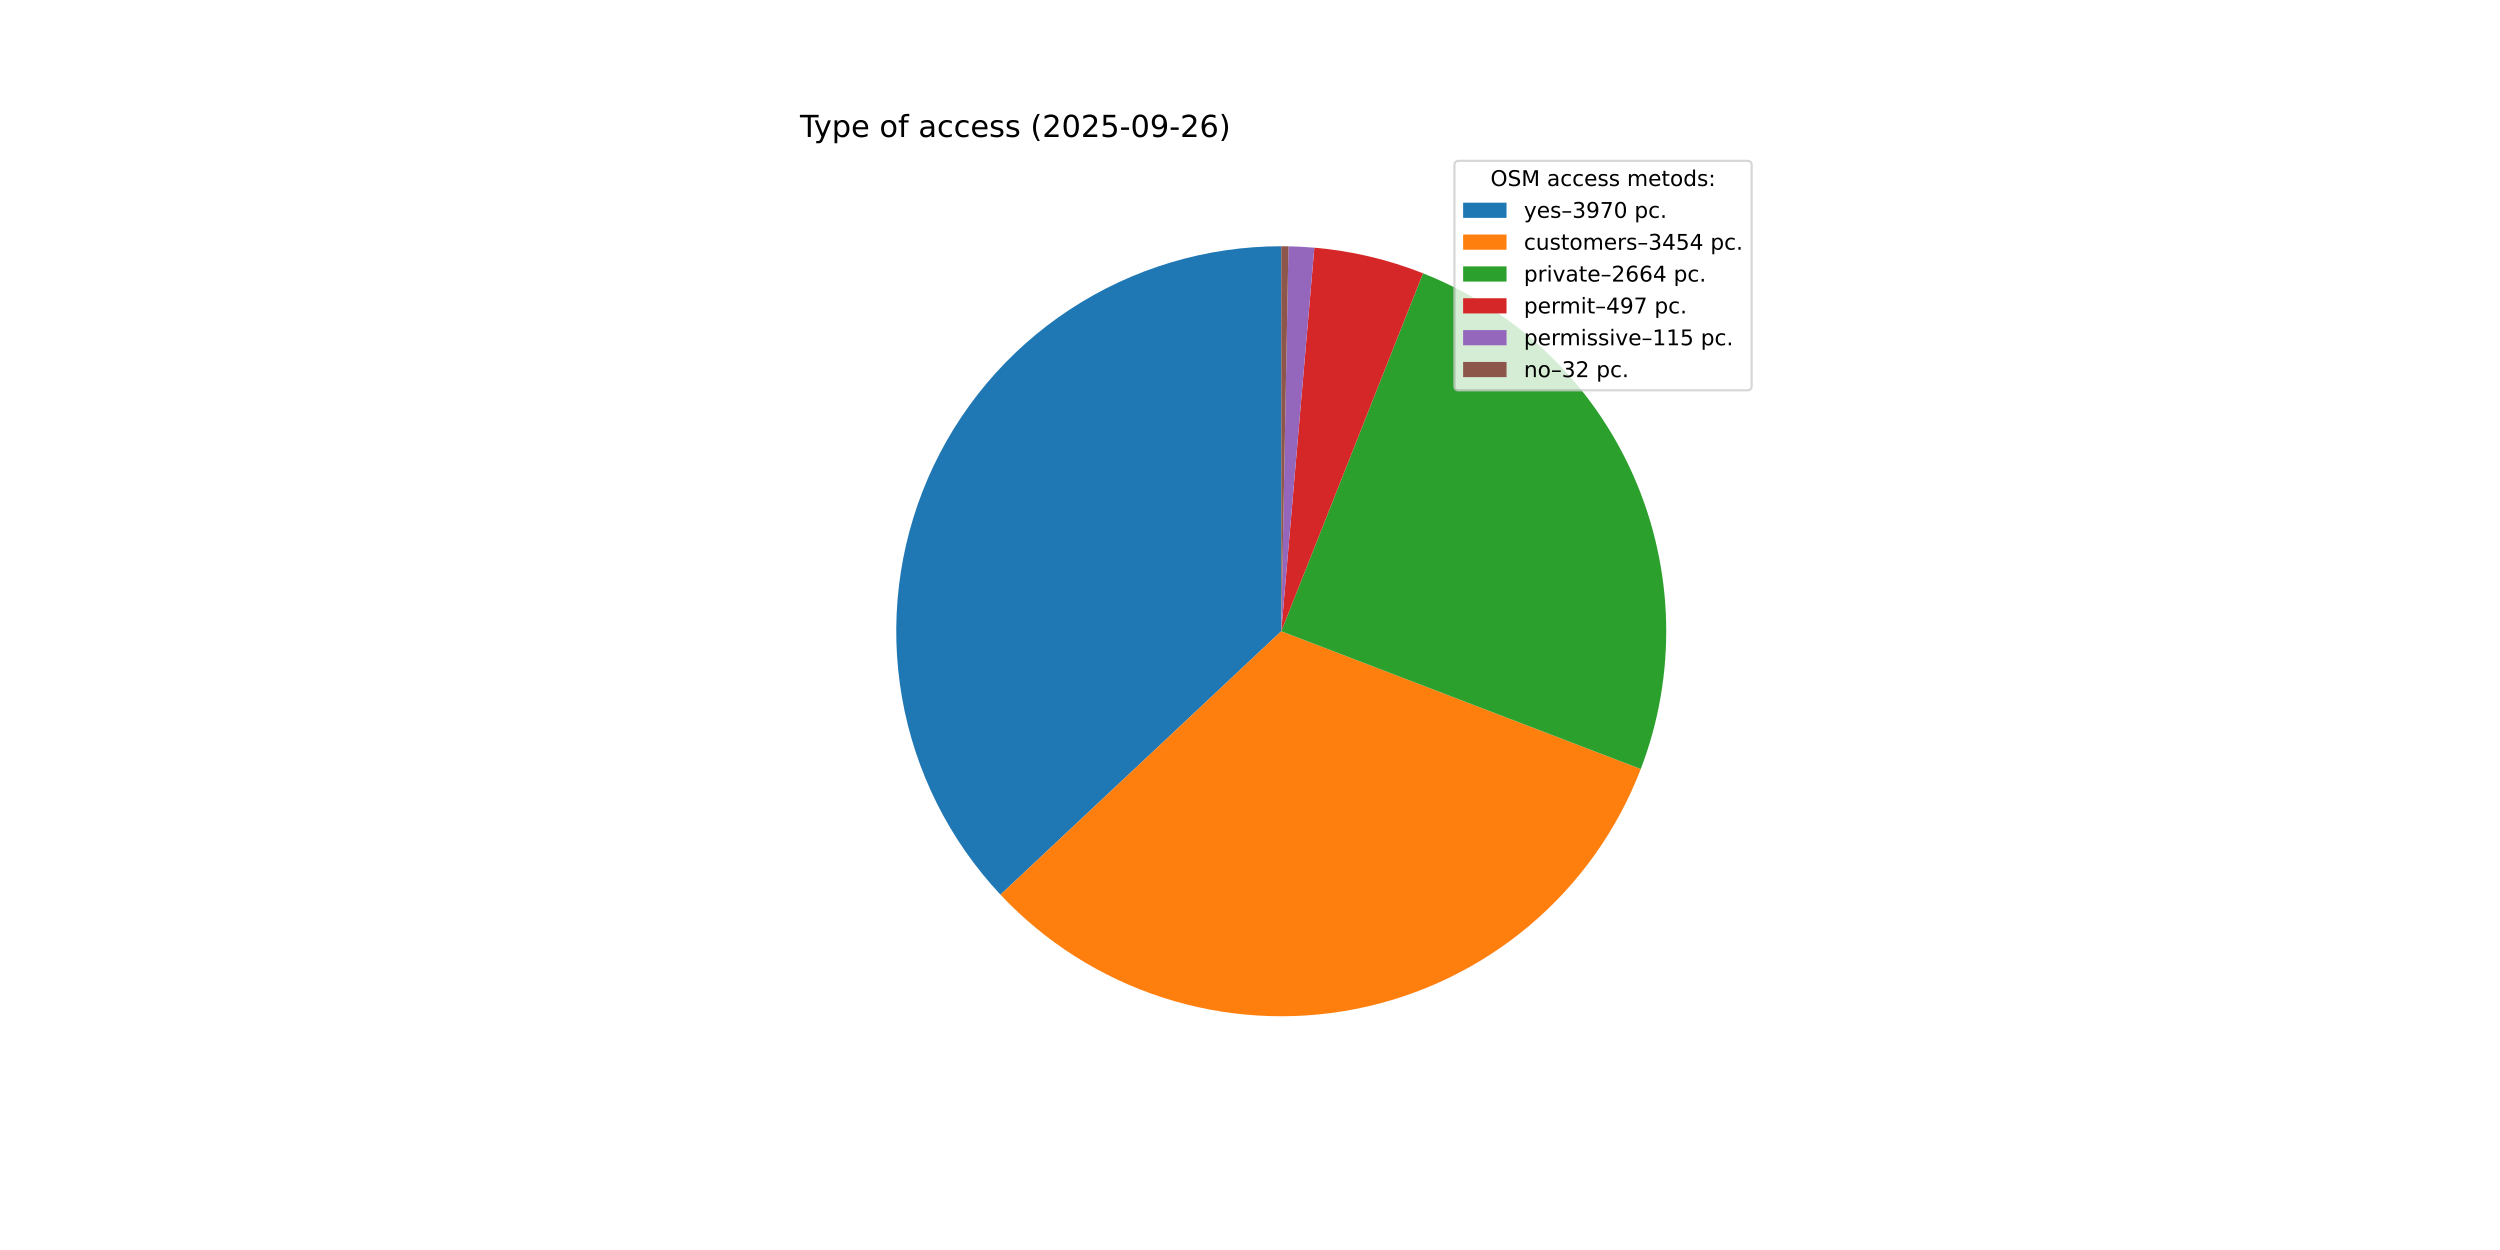
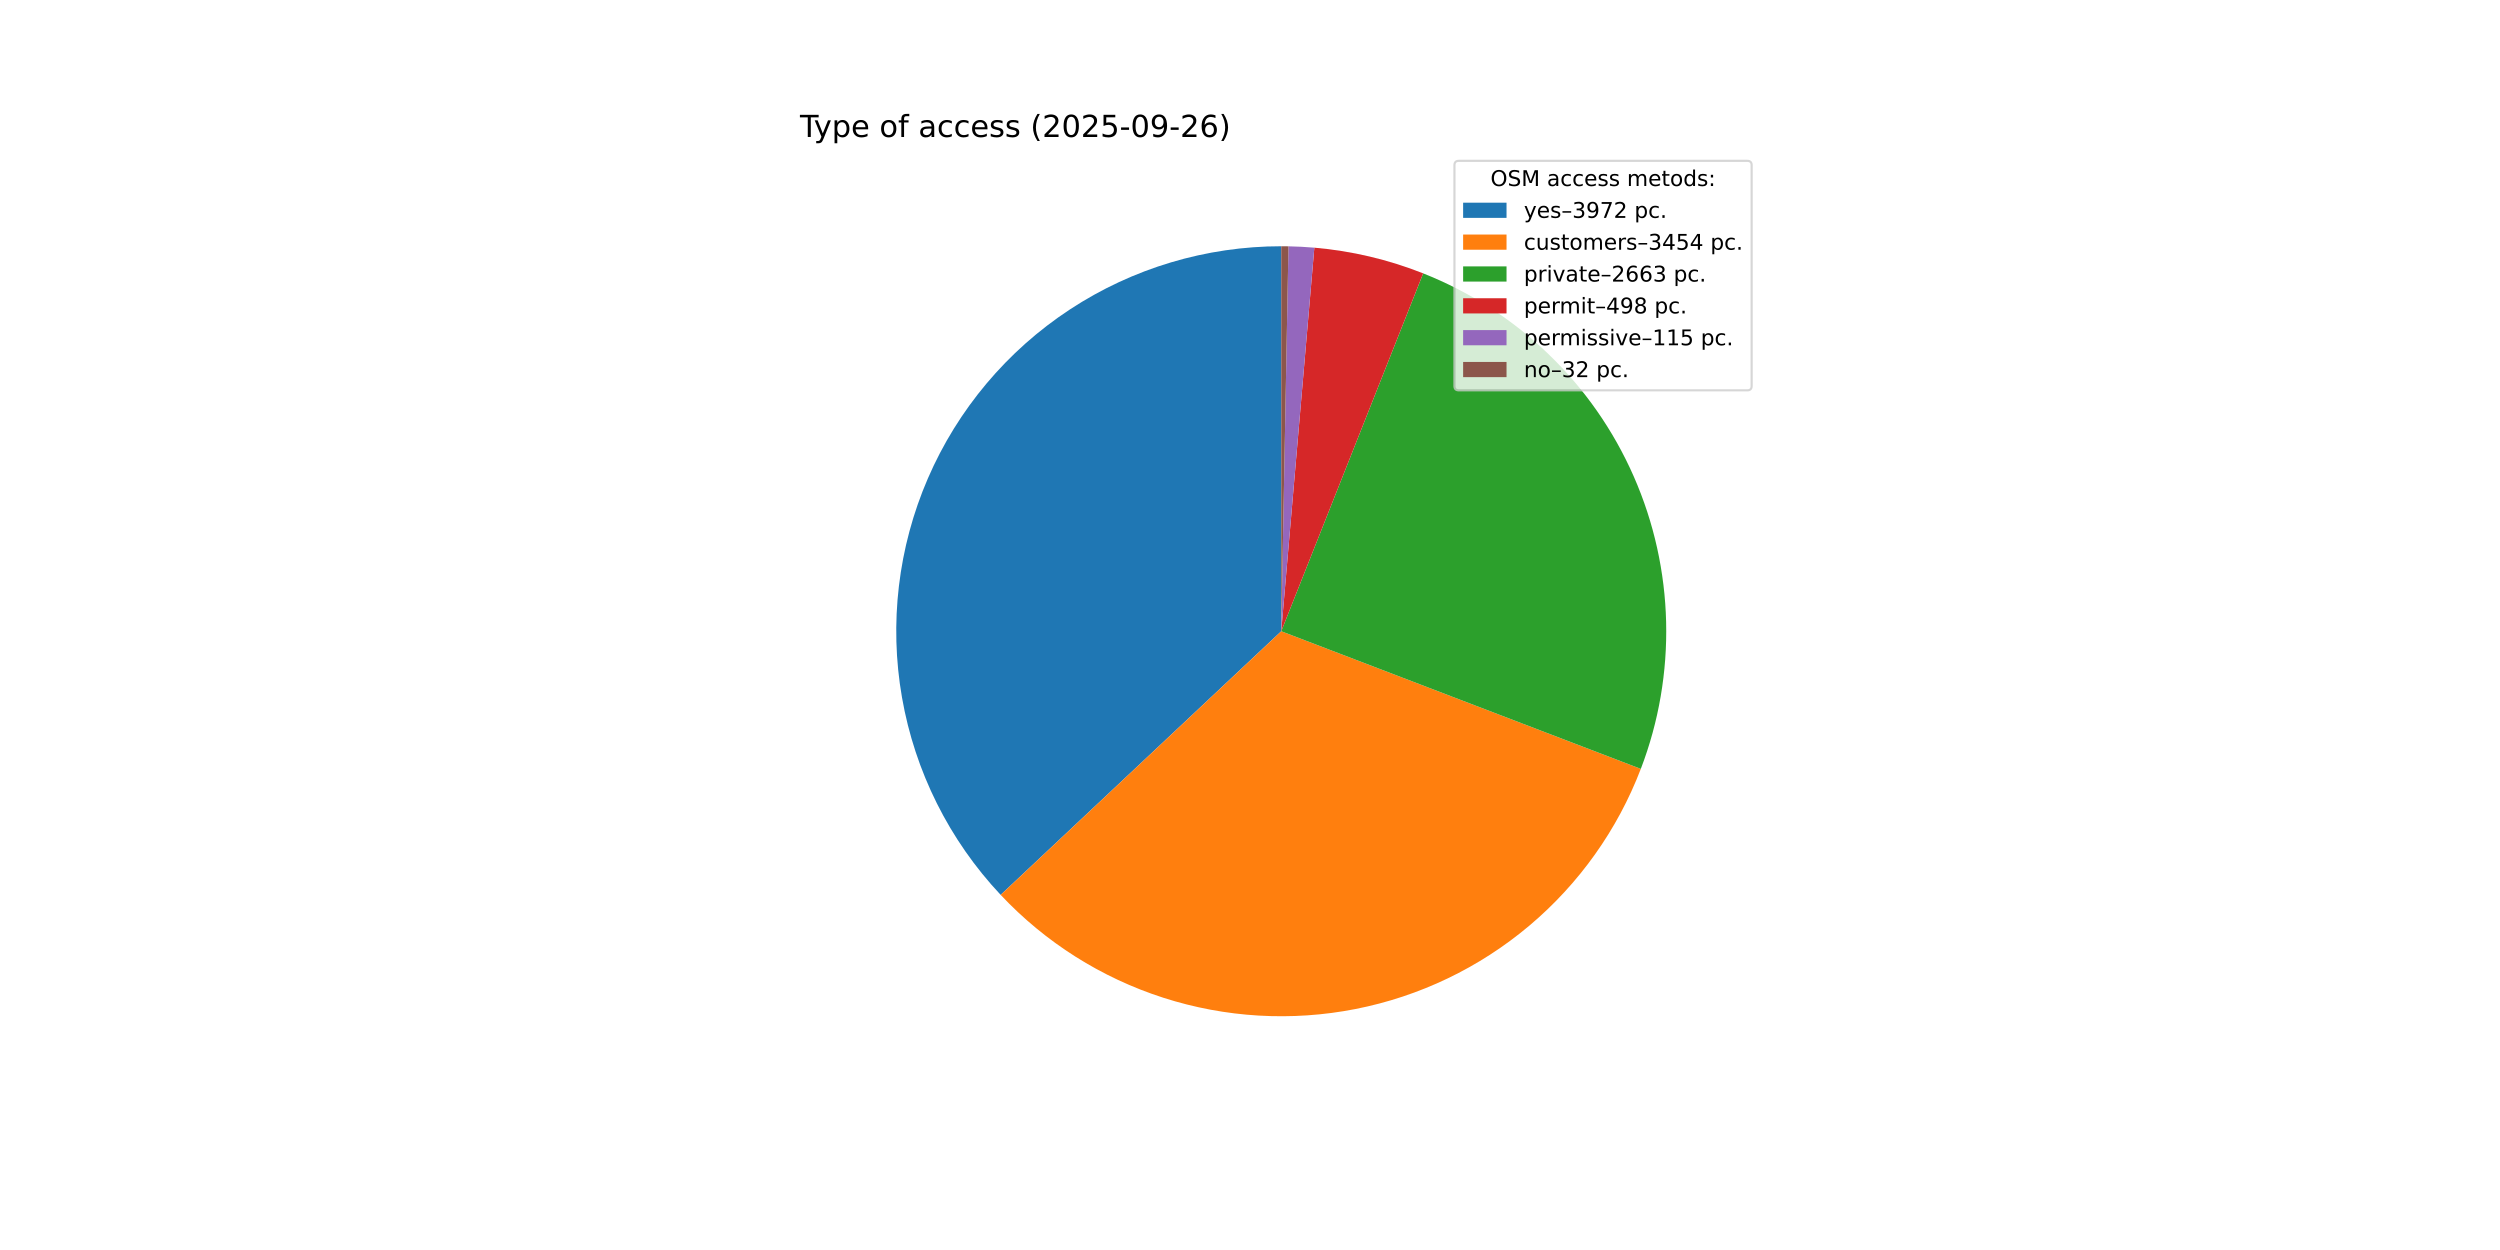
<svg xmlns="http://www.w3.org/2000/svg" xmlns:xlink="http://www.w3.org/1999/xlink" width="1152pt" height="576pt" viewBox="0 0 1152 576" version="1.1">
  <defs>
    <style type="text/css">*{stroke-linejoin: round; stroke-linecap: butt}</style>
  </defs>
  <g id="figure_1">
    <g id="patch_1">
      <path d="M 0 576  L 1152 576  L 1152 0  L 0 0  z " style="fill: #ffffff" />
    </g>
    <g id="axes_1">
      <g id="patch_2">
-         <path d="M 590.4 113.472  C 555.798 113.472 521.94 123.595 493.017 142.589  C 464.094 161.583 441.35 188.63 427.6 220.383  C 413.85 252.136 409.686 287.228 415.622 321.317  C 421.559 355.406 437.341 387.025 461.015 412.261  L 590.4 290.88  z " style="fill: #1f77b4" />
+         <path d="M 590.4 113.472  C 555.787 113.472 521.919 123.602 492.99 142.607  C 464.061 161.612 441.317 188.675 427.574 220.443  C 413.832 252.211 409.682 287.317 415.639 321.414  C 421.597 355.511 437.404 387.13 461.105 412.356  L 590.4 290.88  z " style="fill: #1f77b4" />
      </g>
      <g id="patch_3">
-         <path d="M 461.015 412.261  C 481.578 434.179 507.378 450.517 535.983 459.736  C 564.589 468.955 595.073 470.755 624.565 464.967  C 654.057 459.179 681.599 445.991 704.599 426.645  C 727.599 407.299 745.31 382.422 756.063 354.357  L 590.4 290.88  z " style="fill: #ff7f0e" />
+         <path d="M 461.105 412.356  C 481.68 434.255 507.486 450.573 536.092 459.771  C 564.698 468.97 595.177 470.751 624.66 464.948  C 654.143 459.146 681.674 445.946 704.661 426.593  C 727.647 407.24 745.345 382.361 756.086 354.297  L 590.4 290.88  z " style="fill: #ff7f0e" />
      </g>
      <g id="patch_4">
-         <path d="M 756.063 354.357  C 772.77 310.756 771.606 262.275 752.826 219.526  C 734.046 176.777 699.129 143.124 655.716 125.933  L 590.4 290.88  z " style="fill: #2ca02c" />
+         <path d="M 756.086 354.297  C 772.767 310.715 771.597 262.265 752.831 219.538  C 734.066 176.812 699.18 143.17 655.801 125.967  L 590.4 290.88  z " style="fill: #2ca02c" />
      </g>
      <g id="patch_5">
-         <path d="M 655.716 125.933  C 647.713 122.764 639.49 120.182 631.113 118.207  C 622.735 116.231 614.225 114.868 605.65 114.129  L 590.4 290.88  z " style="fill: #d62728" />
+         <path d="M 655.801 125.967  C 647.785 122.788 639.548 120.198 631.156 118.217  C 622.764 116.236 614.238 114.869 605.647 114.128  L 590.4 290.88  z " style="fill: #d62728" />
      </g>
      <g id="patch_6">
-         <path d="M 605.65 114.129  C 603.666 113.957 601.68 113.82 599.692 113.715  C 597.704 113.611 595.714 113.54 593.724 113.503  L 590.4 290.88  z " style="fill: #9467bd" />
+         <path d="M 605.647 114.128  C 603.664 113.957 601.678 113.82 599.69 113.715  C 597.702 113.611 595.713 113.54 593.723 113.503  L 590.4 290.88  z " style="fill: #9467bd" />
      </g>
      <g id="patch_7">
-         <path d="M 593.724 113.503  C 593.17 113.493 592.616 113.485 592.062 113.48  C 591.508 113.475 590.954 113.472 590.4 113.472  L 590.4 290.88  z " style="fill: #8c564b" />
+         <path d="M 593.723 113.503  C 593.169 113.493 592.616 113.485 592.062 113.48  C 591.508 113.475 590.954 113.472 590.4 113.472  L 590.4 290.88  z " style="fill: #8c564b" />
      </g>
      <g id="matplotlib.axis_1" />
      <g id="matplotlib.axis_2" />
      <g id="text_1">
        <g transform="translate(368.64 63.12) scale(0.14 -0.14)">
          <defs>
            <path id="DejaVuSans-54" d="M -19 4666  L 3928 4666  L 3928 4134  L 2272 4134  L 2272 0  L 1638 0  L 1638 4134  L -19 4134  L -19 4666  z " transform="scale(0.015625)" />
            <path id="DejaVuSans-79" d="M 2059 -325  Q 1816 -950 1584 -1140  Q 1353 -1331 966 -1331  L 506 -1331  L 506 -850  L 844 -850  Q 1081 -850 1212 -737  Q 1344 -625 1503 -206  L 1606 56  L 191 3500  L 800 3500  L 1894 763  L 2988 3500  L 3597 3500  L 2059 -325  z " transform="scale(0.015625)" />
            <path id="DejaVuSans-70" d="M 1159 525  L 1159 -1331  L 581 -1331  L 581 3500  L 1159 3500  L 1159 2969  Q 1341 3281 1617 3432  Q 1894 3584 2278 3584  Q 2916 3584 3314 3078  Q 3713 2572 3713 1747  Q 3713 922 3314 415  Q 2916 -91 2278 -91  Q 1894 -91 1617 61  Q 1341 213 1159 525  z M 3116 1747  Q 3116 2381 2855 2742  Q 2594 3103 2138 3103  Q 1681 3103 1420 2742  Q 1159 2381 1159 1747  Q 1159 1113 1420 752  Q 1681 391 2138 391  Q 2594 391 2855 752  Q 3116 1113 3116 1747  z " transform="scale(0.015625)" />
            <path id="DejaVuSans-65" d="M 3597 1894  L 3597 1613  L 953 1613  Q 991 1019 1311 708  Q 1631 397 2203 397  Q 2534 397 2845 478  Q 3156 559 3463 722  L 3463 178  Q 3153 47 2828 -22  Q 2503 -91 2169 -91  Q 1331 -91 842 396  Q 353 884 353 1716  Q 353 2575 817 3079  Q 1281 3584 2069 3584  Q 2775 3584 3186 3129  Q 3597 2675 3597 1894  z M 3022 2063  Q 3016 2534 2758 2815  Q 2500 3097 2075 3097  Q 1594 3097 1305 2825  Q 1016 2553 972 2059  L 3022 2063  z " transform="scale(0.015625)" />
            <path id="DejaVuSans-20" transform="scale(0.015625)" />
            <path id="DejaVuSans-6f" d="M 1959 3097  Q 1497 3097 1228 2736  Q 959 2375 959 1747  Q 959 1119 1226 758  Q 1494 397 1959 397  Q 2419 397 2687 759  Q 2956 1122 2956 1747  Q 2956 2369 2687 2733  Q 2419 3097 1959 3097  z M 1959 3584  Q 2709 3584 3137 3096  Q 3566 2609 3566 1747  Q 3566 888 3137 398  Q 2709 -91 1959 -91  Q 1206 -91 779 398  Q 353 888 353 1747  Q 353 2609 779 3096  Q 1206 3584 1959 3584  z " transform="scale(0.015625)" />
            <path id="DejaVuSans-66" d="M 2375 4863  L 2375 4384  L 1825 4384  Q 1516 4384 1395 4259  Q 1275 4134 1275 3809  L 1275 3500  L 2222 3500  L 2222 3053  L 1275 3053  L 1275 0  L 697 0  L 697 3053  L 147 3053  L 147 3500  L 697 3500  L 697 3744  Q 697 4328 969 4595  Q 1241 4863 1831 4863  L 2375 4863  z " transform="scale(0.015625)" />
            <path id="DejaVuSans-61" d="M 2194 1759  Q 1497 1759 1228 1600  Q 959 1441 959 1056  Q 959 750 1161 570  Q 1363 391 1709 391  Q 2188 391 2477 730  Q 2766 1069 2766 1631  L 2766 1759  L 2194 1759  z M 3341 1997  L 3341 0  L 2766 0  L 2766 531  Q 2569 213 2275 61  Q 1981 -91 1556 -91  Q 1019 -91 701 211  Q 384 513 384 1019  Q 384 1609 779 1909  Q 1175 2209 1959 2209  L 2766 2209  L 2766 2266  Q 2766 2663 2505 2880  Q 2244 3097 1772 3097  Q 1472 3097 1187 3025  Q 903 2953 641 2809  L 641 3341  Q 956 3463 1253 3523  Q 1550 3584 1831 3584  Q 2591 3584 2966 3190  Q 3341 2797 3341 1997  z " transform="scale(0.015625)" />
            <path id="DejaVuSans-63" d="M 3122 3366  L 3122 2828  Q 2878 2963 2633 3030  Q 2388 3097 2138 3097  Q 1578 3097 1268 2742  Q 959 2388 959 1747  Q 959 1106 1268 751  Q 1578 397 2138 397  Q 2388 397 2633 464  Q 2878 531 3122 666  L 3122 134  Q 2881 22 2623 -34  Q 2366 -91 2075 -91  Q 1284 -91 818 406  Q 353 903 353 1747  Q 353 2603 823 3093  Q 1294 3584 2113 3584  Q 2378 3584 2631 3529  Q 2884 3475 3122 3366  z " transform="scale(0.015625)" />
            <path id="DejaVuSans-73" d="M 2834 3397  L 2834 2853  Q 2591 2978 2328 3040  Q 2066 3103 1784 3103  Q 1356 3103 1142 2972  Q 928 2841 928 2578  Q 928 2378 1081 2264  Q 1234 2150 1697 2047  L 1894 2003  Q 2506 1872 2764 1633  Q 3022 1394 3022 966  Q 3022 478 2636 193  Q 2250 -91 1575 -91  Q 1294 -91 989 -36  Q 684 19 347 128  L 347 722  Q 666 556 975 473  Q 1284 391 1588 391  Q 1994 391 2212 530  Q 2431 669 2431 922  Q 2431 1156 2273 1281  Q 2116 1406 1581 1522  L 1381 1569  Q 847 1681 609 1914  Q 372 2147 372 2553  Q 372 3047 722 3315  Q 1072 3584 1716 3584  Q 2034 3584 2315 3537  Q 2597 3491 2834 3397  z " transform="scale(0.015625)" />
            <path id="DejaVuSans-28" d="M 1984 4856  Q 1566 4138 1362 3434  Q 1159 2731 1159 2009  Q 1159 1288 1364 580  Q 1569 -128 1984 -844  L 1484 -844  Q 1016 -109 783 600  Q 550 1309 550 2009  Q 550 2706 781 3412  Q 1013 4119 1484 4856  L 1984 4856  z " transform="scale(0.015625)" />
            <path id="DejaVuSans-32" d="M 1228 531  L 3431 531  L 3431 0  L 469 0  L 469 531  Q 828 903 1448 1529  Q 2069 2156 2228 2338  Q 2531 2678 2651 2914  Q 2772 3150 2772 3378  Q 2772 3750 2511 3984  Q 2250 4219 1831 4219  Q 1534 4219 1204 4116  Q 875 4013 500 3803  L 500 4441  Q 881 4594 1212 4672  Q 1544 4750 1819 4750  Q 2544 4750 2975 4387  Q 3406 4025 3406 3419  Q 3406 3131 3298 2873  Q 3191 2616 2906 2266  Q 2828 2175 2409 1742  Q 1991 1309 1228 531  z " transform="scale(0.015625)" />
            <path id="DejaVuSans-30" d="M 2034 4250  Q 1547 4250 1301 3770  Q 1056 3291 1056 2328  Q 1056 1369 1301 889  Q 1547 409 2034 409  Q 2525 409 2770 889  Q 3016 1369 3016 2328  Q 3016 3291 2770 3770  Q 2525 4250 2034 4250  z M 2034 4750  Q 2819 4750 3233 4129  Q 3647 3509 3647 2328  Q 3647 1150 3233 529  Q 2819 -91 2034 -91  Q 1250 -91 836 529  Q 422 1150 422 2328  Q 422 3509 836 4129  Q 1250 4750 2034 4750  z " transform="scale(0.015625)" />
            <path id="DejaVuSans-35" d="M 691 4666  L 3169 4666  L 3169 4134  L 1269 4134  L 1269 2991  Q 1406 3038 1543 3061  Q 1681 3084 1819 3084  Q 2600 3084 3056 2656  Q 3513 2228 3513 1497  Q 3513 744 3044 326  Q 2575 -91 1722 -91  Q 1428 -91 1123 -41  Q 819 9 494 109  L 494 744  Q 775 591 1075 516  Q 1375 441 1709 441  Q 2250 441 2565 725  Q 2881 1009 2881 1497  Q 2881 1984 2565 2268  Q 2250 2553 1709 2553  Q 1456 2553 1204 2497  Q 953 2441 691 2322  L 691 4666  z " transform="scale(0.015625)" />
            <path id="DejaVuSans-2d" d="M 313 2009  L 1997 2009  L 1997 1497  L 313 1497  L 313 2009  z " transform="scale(0.015625)" />
            <path id="DejaVuSans-39" d="M 703 97  L 703 672  Q 941 559 1184 500  Q 1428 441 1663 441  Q 2288 441 2617 861  Q 2947 1281 2994 2138  Q 2813 1869 2534 1725  Q 2256 1581 1919 1581  Q 1219 1581 811 2004  Q 403 2428 403 3163  Q 403 3881 828 4315  Q 1253 4750 1959 4750  Q 2769 4750 3195 4129  Q 3622 3509 3622 2328  Q 3622 1225 3098 567  Q 2575 -91 1691 -91  Q 1453 -91 1209 -44  Q 966 3 703 97  z M 1959 2075  Q 2384 2075 2632 2365  Q 2881 2656 2881 3163  Q 2881 3666 2632 3958  Q 2384 4250 1959 4250  Q 1534 4250 1286 3958  Q 1038 3666 1038 3163  Q 1038 2656 1286 2365  Q 1534 2075 1959 2075  z " transform="scale(0.015625)" />
            <path id="DejaVuSans-36" d="M 2113 2584  Q 1688 2584 1439 2293  Q 1191 2003 1191 1497  Q 1191 994 1439 701  Q 1688 409 2113 409  Q 2538 409 2786 701  Q 3034 994 3034 1497  Q 3034 2003 2786 2293  Q 2538 2584 2113 2584  z M 3366 4563  L 3366 3988  Q 3128 4100 2886 4159  Q 2644 4219 2406 4219  Q 1781 4219 1451 3797  Q 1122 3375 1075 2522  Q 1259 2794 1537 2939  Q 1816 3084 2150 3084  Q 2853 3084 3261 2657  Q 3669 2231 3669 1497  Q 3669 778 3244 343  Q 2819 -91 2113 -91  Q 1303 -91 875 529  Q 447 1150 447 2328  Q 447 3434 972 4092  Q 1497 4750 2381 4750  Q 2619 4750 2861 4703  Q 3103 4656 3366 4563  z " transform="scale(0.015625)" />
            <path id="DejaVuSans-29" d="M 513 4856  L 1013 4856  Q 1481 4119 1714 3412  Q 1947 2706 1947 2009  Q 1947 1309 1714 600  Q 1481 -109 1013 -844  L 513 -844  Q 928 -128 1133 580  Q 1338 1288 1338 2009  Q 1338 2731 1133 3434  Q 928 4138 513 4856  z " transform="scale(0.015625)" />
          </defs>
          <use xlink:href="#DejaVuSans-54" />
          <use xlink:href="#DejaVuSans-79" x="45.459" />
          <use xlink:href="#DejaVuSans-70" x="104.639" />
          <use xlink:href="#DejaVuSans-65" x="168.115" />
          <use xlink:href="#DejaVuSans-20" x="229.639" />
          <use xlink:href="#DejaVuSans-6f" x="261.426" />
          <use xlink:href="#DejaVuSans-66" x="322.607" />
          <use xlink:href="#DejaVuSans-20" x="357.812" />
          <use xlink:href="#DejaVuSans-61" x="389.6" />
          <use xlink:href="#DejaVuSans-63" x="450.879" />
          <use xlink:href="#DejaVuSans-63" x="505.859" />
          <use xlink:href="#DejaVuSans-65" x="560.84" />
          <use xlink:href="#DejaVuSans-73" x="622.363" />
          <use xlink:href="#DejaVuSans-73" x="674.463" />
          <use xlink:href="#DejaVuSans-20" x="726.562" />
          <use xlink:href="#DejaVuSans-28" x="758.35" />
          <use xlink:href="#DejaVuSans-32" x="797.363" />
          <use xlink:href="#DejaVuSans-30" x="860.986" />
          <use xlink:href="#DejaVuSans-32" x="924.609" />
          <use xlink:href="#DejaVuSans-35" x="988.232" />
          <use xlink:href="#DejaVuSans-2d" x="1051.855" />
          <use xlink:href="#DejaVuSans-30" x="1087.939" />
          <use xlink:href="#DejaVuSans-39" x="1151.562" />
          <use xlink:href="#DejaVuSans-2d" x="1215.186" />
          <use xlink:href="#DejaVuSans-32" x="1251.27" />
          <use xlink:href="#DejaVuSans-36" x="1314.893" />
          <use xlink:href="#DejaVuSans-29" x="1378.516" />
        </g>
      </g>
      <g id="legend_1">
        <g id="patch_8">
          <path d="M 672.208 179.867  L 805.16 179.867  Q 807.16 179.867 807.16 177.867  L 807.16 76.12  Q 807.16 74.12 805.16 74.12  L 672.208 74.12  Q 670.208 74.12 670.208 76.12  L 670.208 177.867  Q 670.208 179.867 672.208 179.867  z " style="fill: #ffffff; opacity: 0.8; stroke: #cccccc; stroke-linejoin: miter" />
        </g>
        <g id="text_2">
          <g transform="translate(686.8038 85.71844) scale(0.1 -0.1)">
            <defs>
              <path id="DejaVuSans-4f" d="M 2522 4238  Q 1834 4238 1429 3725  Q 1025 3213 1025 2328  Q 1025 1447 1429 934  Q 1834 422 2522 422  Q 3209 422 3611 934  Q 4013 1447 4013 2328  Q 4013 3213 3611 3725  Q 3209 4238 2522 4238  z M 2522 4750  Q 3503 4750 4090 4092  Q 4678 3434 4678 2328  Q 4678 1225 4090 567  Q 3503 -91 2522 -91  Q 1538 -91 948 565  Q 359 1222 359 2328  Q 359 3434 948 4092  Q 1538 4750 2522 4750  z " transform="scale(0.015625)" />
              <path id="DejaVuSans-53" d="M 3425 4513  L 3425 3897  Q 3066 4069 2747 4153  Q 2428 4238 2131 4238  Q 1616 4238 1336 4038  Q 1056 3838 1056 3469  Q 1056 3159 1242 3001  Q 1428 2844 1947 2747  L 2328 2669  Q 3034 2534 3370 2195  Q 3706 1856 3706 1288  Q 3706 609 3251 259  Q 2797 -91 1919 -91  Q 1588 -91 1214 -16  Q 841 59 441 206  L 441 856  Q 825 641 1194 531  Q 1563 422 1919 422  Q 2459 422 2753 634  Q 3047 847 3047 1241  Q 3047 1584 2836 1778  Q 2625 1972 2144 2069  L 1759 2144  Q 1053 2284 737 2584  Q 422 2884 422 3419  Q 422 4038 858 4394  Q 1294 4750 2059 4750  Q 2388 4750 2728 4690  Q 3069 4631 3425 4513  z " transform="scale(0.015625)" />
              <path id="DejaVuSans-4d" d="M 628 4666  L 1569 4666  L 2759 1491  L 3956 4666  L 4897 4666  L 4897 0  L 4281 0  L 4281 4097  L 3078 897  L 2444 897  L 1241 4097  L 1241 0  L 628 0  L 628 4666  z " transform="scale(0.015625)" />
              <path id="DejaVuSans-6d" d="M 3328 2828  Q 3544 3216 3844 3400  Q 4144 3584 4550 3584  Q 5097 3584 5394 3201  Q 5691 2819 5691 2113  L 5691 0  L 5113 0  L 5113 2094  Q 5113 2597 4934 2840  Q 4756 3084 4391 3084  Q 3944 3084 3684 2787  Q 3425 2491 3425 1978  L 3425 0  L 2847 0  L 2847 2094  Q 2847 2600 2669 2842  Q 2491 3084 2119 3084  Q 1678 3084 1418 2786  Q 1159 2488 1159 1978  L 1159 0  L 581 0  L 581 3500  L 1159 3500  L 1159 2956  Q 1356 3278 1631 3431  Q 1906 3584 2284 3584  Q 2666 3584 2933 3390  Q 3200 3197 3328 2828  z " transform="scale(0.015625)" />
              <path id="DejaVuSans-74" d="M 1172 4494  L 1172 3500  L 2356 3500  L 2356 3053  L 1172 3053  L 1172 1153  Q 1172 725 1289 603  Q 1406 481 1766 481  L 2356 481  L 2356 0  L 1766 0  Q 1100 0 847 248  Q 594 497 594 1153  L 594 3053  L 172 3053  L 172 3500  L 594 3500  L 594 4494  L 1172 4494  z " transform="scale(0.015625)" />
              <path id="DejaVuSans-64" d="M 2906 2969  L 2906 4863  L 3481 4863  L 3481 0  L 2906 0  L 2906 525  Q 2725 213 2448 61  Q 2172 -91 1784 -91  Q 1150 -91 751 415  Q 353 922 353 1747  Q 353 2572 751 3078  Q 1150 3584 1784 3584  Q 2172 3584 2448 3432  Q 2725 3281 2906 2969  z M 947 1747  Q 947 1113 1208 752  Q 1469 391 1925 391  Q 2381 391 2643 752  Q 2906 1113 2906 1747  Q 2906 2381 2643 2742  Q 2381 3103 1925 3103  Q 1469 3103 1208 2742  Q 947 2381 947 1747  z " transform="scale(0.015625)" />
              <path id="DejaVuSans-3a" d="M 750 794  L 1409 794  L 1409 0  L 750 0  L 750 794  z M 750 3309  L 1409 3309  L 1409 2516  L 750 2516  L 750 3309  z " transform="scale(0.015625)" />
            </defs>
            <use xlink:href="#DejaVuSans-4f" />
            <use xlink:href="#DejaVuSans-53" x="78.711" />
            <use xlink:href="#DejaVuSans-4d" x="142.188" />
            <use xlink:href="#DejaVuSans-20" x="228.467" />
            <use xlink:href="#DejaVuSans-61" x="260.254" />
            <use xlink:href="#DejaVuSans-63" x="321.533" />
            <use xlink:href="#DejaVuSans-63" x="376.514" />
            <use xlink:href="#DejaVuSans-65" x="431.494" />
            <use xlink:href="#DejaVuSans-73" x="493.018" />
            <use xlink:href="#DejaVuSans-73" x="545.117" />
            <use xlink:href="#DejaVuSans-20" x="597.217" />
            <use xlink:href="#DejaVuSans-6d" x="629.004" />
            <use xlink:href="#DejaVuSans-65" x="726.416" />
            <use xlink:href="#DejaVuSans-74" x="787.939" />
            <use xlink:href="#DejaVuSans-6f" x="827.148" />
            <use xlink:href="#DejaVuSans-64" x="888.33" />
            <use xlink:href="#DejaVuSans-73" x="951.807" />
            <use xlink:href="#DejaVuSans-3a" x="1003.906" />
          </g>
        </g>
        <g id="patch_9">
          <path d="M 674.208 100.397  L 694.208 100.397  L 694.208 93.397  L 674.208 93.397  z " style="fill: #1f77b4" />
        </g>
        <g id="text_3">
          <g transform="translate(702.2084 100.3966) scale(0.1 -0.1)">
            <defs>
              <path id="DejaVuSans-2013" d="M 313 1978  L 2888 1978  L 2888 1528  L 313 1528  L 313 1978  z " transform="scale(0.015625)" />
              <path id="DejaVuSans-33" d="M 2597 2516  Q 3050 2419 3304 2112  Q 3559 1806 3559 1356  Q 3559 666 3084 287  Q 2609 -91 1734 -91  Q 1441 -91 1130 -33  Q 819 25 488 141  L 488 750  Q 750 597 1062 519  Q 1375 441 1716 441  Q 2309 441 2620 675  Q 2931 909 2931 1356  Q 2931 1769 2642 2001  Q 2353 2234 1838 2234  L 1294 2234  L 1294 2753  L 1863 2753  Q 2328 2753 2575 2939  Q 2822 3125 2822 3475  Q 2822 3834 2567 4026  Q 2313 4219 1838 4219  Q 1578 4219 1281 4162  Q 984 4106 628 3988  L 628 4550  Q 988 4650 1302 4700  Q 1616 4750 1894 4750  Q 2613 4750 3031 4423  Q 3450 4097 3450 3541  Q 3450 3153 3228 2886  Q 3006 2619 2597 2516  z " transform="scale(0.015625)" />
              <path id="DejaVuSans-37" d="M 525 4666  L 3525 4666  L 3525 4397  L 1831 0  L 1172 0  L 2766 4134  L 525 4134  L 525 4666  z " transform="scale(0.015625)" />
              <path id="DejaVuSans-2e" d="M 684 794  L 1344 794  L 1344 0  L 684 0  L 684 794  z " transform="scale(0.015625)" />
            </defs>
            <use xlink:href="#DejaVuSans-79" />
            <use xlink:href="#DejaVuSans-65" x="59.18" />
            <use xlink:href="#DejaVuSans-73" x="120.703" />
            <use xlink:href="#DejaVuSans-2013" x="172.803" />
            <use xlink:href="#DejaVuSans-33" x="222.803" />
            <use xlink:href="#DejaVuSans-39" x="286.426" />
            <use xlink:href="#DejaVuSans-37" x="350.049" />
-             <use xlink:href="#DejaVuSans-30" x="413.672" />
+             <use xlink:href="#DejaVuSans-32" x="413.672" />
            <use xlink:href="#DejaVuSans-20" x="477.295" />
            <use xlink:href="#DejaVuSans-70" x="509.082" />
            <use xlink:href="#DejaVuSans-63" x="572.559" />
            <use xlink:href="#DejaVuSans-2e" x="627.539" />
          </g>
        </g>
        <g id="patch_10">
          <path d="M 674.208 115.075  L 694.208 115.075  L 694.208 108.075  L 674.208 108.075  z " style="fill: #ff7f0e" />
        </g>
        <g id="text_4">
          <g transform="translate(702.2084 115.0747) scale(0.1 -0.1)">
            <defs>
              <path id="DejaVuSans-75" d="M 544 1381  L 544 3500  L 1119 3500  L 1119 1403  Q 1119 906 1312 657  Q 1506 409 1894 409  Q 2359 409 2629 706  Q 2900 1003 2900 1516  L 2900 3500  L 3475 3500  L 3475 0  L 2900 0  L 2900 538  Q 2691 219 2414 64  Q 2138 -91 1772 -91  Q 1169 -91 856 284  Q 544 659 544 1381  z M 1991 3584  L 1991 3584  z " transform="scale(0.015625)" />
              <path id="DejaVuSans-72" d="M 2631 2963  Q 2534 3019 2420 3045  Q 2306 3072 2169 3072  Q 1681 3072 1420 2755  Q 1159 2438 1159 1844  L 1159 0  L 581 0  L 581 3500  L 1159 3500  L 1159 2956  Q 1341 3275 1631 3429  Q 1922 3584 2338 3584  Q 2397 3584 2469 3576  Q 2541 3569 2628 3553  L 2631 2963  z " transform="scale(0.015625)" />
              <path id="DejaVuSans-34" d="M 2419 4116  L 825 1625  L 2419 1625  L 2419 4116  z M 2253 4666  L 3047 4666  L 3047 1625  L 3713 1625  L 3713 1100  L 3047 1100  L 3047 0  L 2419 0  L 2419 1100  L 313 1100  L 313 1709  L 2253 4666  z " transform="scale(0.015625)" />
            </defs>
            <use xlink:href="#DejaVuSans-63" />
            <use xlink:href="#DejaVuSans-75" x="54.98" />
            <use xlink:href="#DejaVuSans-73" x="118.359" />
            <use xlink:href="#DejaVuSans-74" x="170.459" />
            <use xlink:href="#DejaVuSans-6f" x="209.668" />
            <use xlink:href="#DejaVuSans-6d" x="270.85" />
            <use xlink:href="#DejaVuSans-65" x="368.262" />
            <use xlink:href="#DejaVuSans-72" x="429.785" />
            <use xlink:href="#DejaVuSans-73" x="470.898" />
            <use xlink:href="#DejaVuSans-2013" x="522.998" />
            <use xlink:href="#DejaVuSans-33" x="572.998" />
            <use xlink:href="#DejaVuSans-34" x="636.621" />
            <use xlink:href="#DejaVuSans-35" x="700.244" />
            <use xlink:href="#DejaVuSans-34" x="763.867" />
            <use xlink:href="#DejaVuSans-20" x="827.49" />
            <use xlink:href="#DejaVuSans-70" x="859.277" />
            <use xlink:href="#DejaVuSans-63" x="922.754" />
            <use xlink:href="#DejaVuSans-2e" x="977.734" />
          </g>
        </g>
        <g id="patch_11">
          <path d="M 674.208 129.753  L 694.208 129.753  L 694.208 122.753  L 674.208 122.753  z " style="fill: #2ca02c" />
        </g>
        <g id="text_5">
          <g transform="translate(702.2084 129.7528) scale(0.1 -0.1)">
            <defs>
              <path id="DejaVuSans-69" d="M 603 3500  L 1178 3500  L 1178 0  L 603 0  L 603 3500  z M 603 4863  L 1178 4863  L 1178 4134  L 603 4134  L 603 4863  z " transform="scale(0.015625)" />
              <path id="DejaVuSans-76" d="M 191 3500  L 800 3500  L 1894 563  L 2988 3500  L 3597 3500  L 2284 0  L 1503 0  L 191 3500  z " transform="scale(0.015625)" />
            </defs>
            <use xlink:href="#DejaVuSans-70" />
            <use xlink:href="#DejaVuSans-72" x="63.477" />
            <use xlink:href="#DejaVuSans-69" x="104.59" />
            <use xlink:href="#DejaVuSans-76" x="132.373" />
            <use xlink:href="#DejaVuSans-61" x="191.553" />
            <use xlink:href="#DejaVuSans-74" x="252.832" />
            <use xlink:href="#DejaVuSans-65" x="292.041" />
            <use xlink:href="#DejaVuSans-2013" x="353.564" />
            <use xlink:href="#DejaVuSans-32" x="403.564" />
            <use xlink:href="#DejaVuSans-36" x="467.188" />
            <use xlink:href="#DejaVuSans-36" x="530.811" />
-             <use xlink:href="#DejaVuSans-34" x="594.434" />
+             <use xlink:href="#DejaVuSans-33" x="594.434" />
            <use xlink:href="#DejaVuSans-20" x="658.057" />
            <use xlink:href="#DejaVuSans-70" x="689.844" />
            <use xlink:href="#DejaVuSans-63" x="753.32" />
            <use xlink:href="#DejaVuSans-2e" x="808.301" />
          </g>
        </g>
        <g id="patch_12">
          <path d="M 674.208 144.431  L 694.208 144.431  L 694.208 137.431  L 674.208 137.431  z " style="fill: #d62728" />
        </g>
        <g id="text_6">
          <g transform="translate(702.2084 144.4309) scale(0.1 -0.1)">
+             <defs>
+               <path id="DejaVuSans-38" d="M 2034 2216  Q 1584 2216 1326 1975  Q 1069 1734 1069 1313  Q 1069 891 1326 650  Q 1584 409 2034 409  Q 2484 409 2743 651  Q 3003 894 3003 1313  Q 3003 1734 2745 1975  Q 2488 2216 2034 2216  z M 1403 2484  Q 997 2584 770 2862  Q 544 3141 544 3541  Q 544 4100 942 4425  Q 1341 4750 2034 4750  Q 2731 4750 3128 4425  Q 3525 4100 3525 3541  Q 3525 3141 3298 2862  Q 3072 2584 2669 2484  Q 3125 2378 3379 2068  Q 3634 1759 3634 1313  Q 3634 634 3220 271  Q 2806 -91 2034 -91  Q 1263 -91 848 271  Q 434 634 434 1313  Q 434 1759 690 2068  Q 947 2378 1403 2484  z M 1172 3481  Q 1172 3119 1398 2916  Q 1625 2713 2034 2713  Q 2441 2713 2670 2916  Q 2900 3119 2900 3481  Q 2900 3844 2670 4047  Q 2441 4250 2034 4250  Q 1625 4250 1398 4047  Q 1172 3844 1172 3481  z " transform="scale(0.015625)" />
+             </defs>
            <use xlink:href="#DejaVuSans-70" />
            <use xlink:href="#DejaVuSans-65" x="63.477" />
            <use xlink:href="#DejaVuSans-72" x="125" />
            <use xlink:href="#DejaVuSans-6d" x="164.363" />
            <use xlink:href="#DejaVuSans-69" x="261.775" />
            <use xlink:href="#DejaVuSans-74" x="289.559" />
            <use xlink:href="#DejaVuSans-2013" x="328.768" />
            <use xlink:href="#DejaVuSans-34" x="378.768" />
            <use xlink:href="#DejaVuSans-39" x="442.391" />
-             <use xlink:href="#DejaVuSans-37" x="506.014" />
+             <use xlink:href="#DejaVuSans-38" x="506.014" />
            <use xlink:href="#DejaVuSans-20" x="569.637" />
            <use xlink:href="#DejaVuSans-70" x="601.424" />
            <use xlink:href="#DejaVuSans-63" x="664.9" />
            <use xlink:href="#DejaVuSans-2e" x="719.881" />
          </g>
        </g>
        <g id="patch_13">
          <path d="M 674.208 159.109  L 694.208 159.109  L 694.208 152.109  L 674.208 152.109  z " style="fill: #9467bd" />
        </g>
        <g id="text_7">
          <g transform="translate(702.2084 159.1091) scale(0.1 -0.1)">
            <defs>
              <path id="DejaVuSans-31" d="M 794 531  L 1825 531  L 1825 4091  L 703 3866  L 703 4441  L 1819 4666  L 2450 4666  L 2450 531  L 3481 531  L 3481 0  L 794 0  L 794 531  z " transform="scale(0.015625)" />
            </defs>
            <use xlink:href="#DejaVuSans-70" />
            <use xlink:href="#DejaVuSans-65" x="63.477" />
            <use xlink:href="#DejaVuSans-72" x="125" />
            <use xlink:href="#DejaVuSans-6d" x="164.363" />
            <use xlink:href="#DejaVuSans-69" x="261.775" />
            <use xlink:href="#DejaVuSans-73" x="289.559" />
            <use xlink:href="#DejaVuSans-73" x="341.658" />
            <use xlink:href="#DejaVuSans-69" x="393.758" />
            <use xlink:href="#DejaVuSans-76" x="421.541" />
            <use xlink:href="#DejaVuSans-65" x="480.721" />
            <use xlink:href="#DejaVuSans-2013" x="542.244" />
            <use xlink:href="#DejaVuSans-31" x="592.244" />
            <use xlink:href="#DejaVuSans-31" x="655.867" />
            <use xlink:href="#DejaVuSans-35" x="719.49" />
            <use xlink:href="#DejaVuSans-20" x="783.113" />
            <use xlink:href="#DejaVuSans-70" x="814.9" />
            <use xlink:href="#DejaVuSans-63" x="878.377" />
            <use xlink:href="#DejaVuSans-2e" x="933.357" />
          </g>
        </g>
        <g id="patch_14">
          <path d="M 674.208 173.787  L 694.208 173.787  L 694.208 166.787  L 674.208 166.787  z " style="fill: #8c564b" />
        </g>
        <g id="text_8">
          <g transform="translate(702.2084 173.7872) scale(0.1 -0.1)">
            <defs>
              <path id="DejaVuSans-6e" d="M 3513 2113  L 3513 0  L 2938 0  L 2938 2094  Q 2938 2591 2744 2837  Q 2550 3084 2163 3084  Q 1697 3084 1428 2787  Q 1159 2491 1159 1978  L 1159 0  L 581 0  L 581 3500  L 1159 3500  L 1159 2956  Q 1366 3272 1645 3428  Q 1925 3584 2291 3584  Q 2894 3584 3203 3211  Q 3513 2838 3513 2113  z " transform="scale(0.015625)" />
            </defs>
            <use xlink:href="#DejaVuSans-6e" />
            <use xlink:href="#DejaVuSans-6f" x="63.379" />
            <use xlink:href="#DejaVuSans-2013" x="124.561" />
            <use xlink:href="#DejaVuSans-33" x="174.561" />
            <use xlink:href="#DejaVuSans-32" x="238.184" />
            <use xlink:href="#DejaVuSans-20" x="301.807" />
            <use xlink:href="#DejaVuSans-70" x="333.594" />
            <use xlink:href="#DejaVuSans-63" x="397.07" />
            <use xlink:href="#DejaVuSans-2e" x="452.051" />
          </g>
        </g>
      </g>
    </g>
  </g>
</svg>
